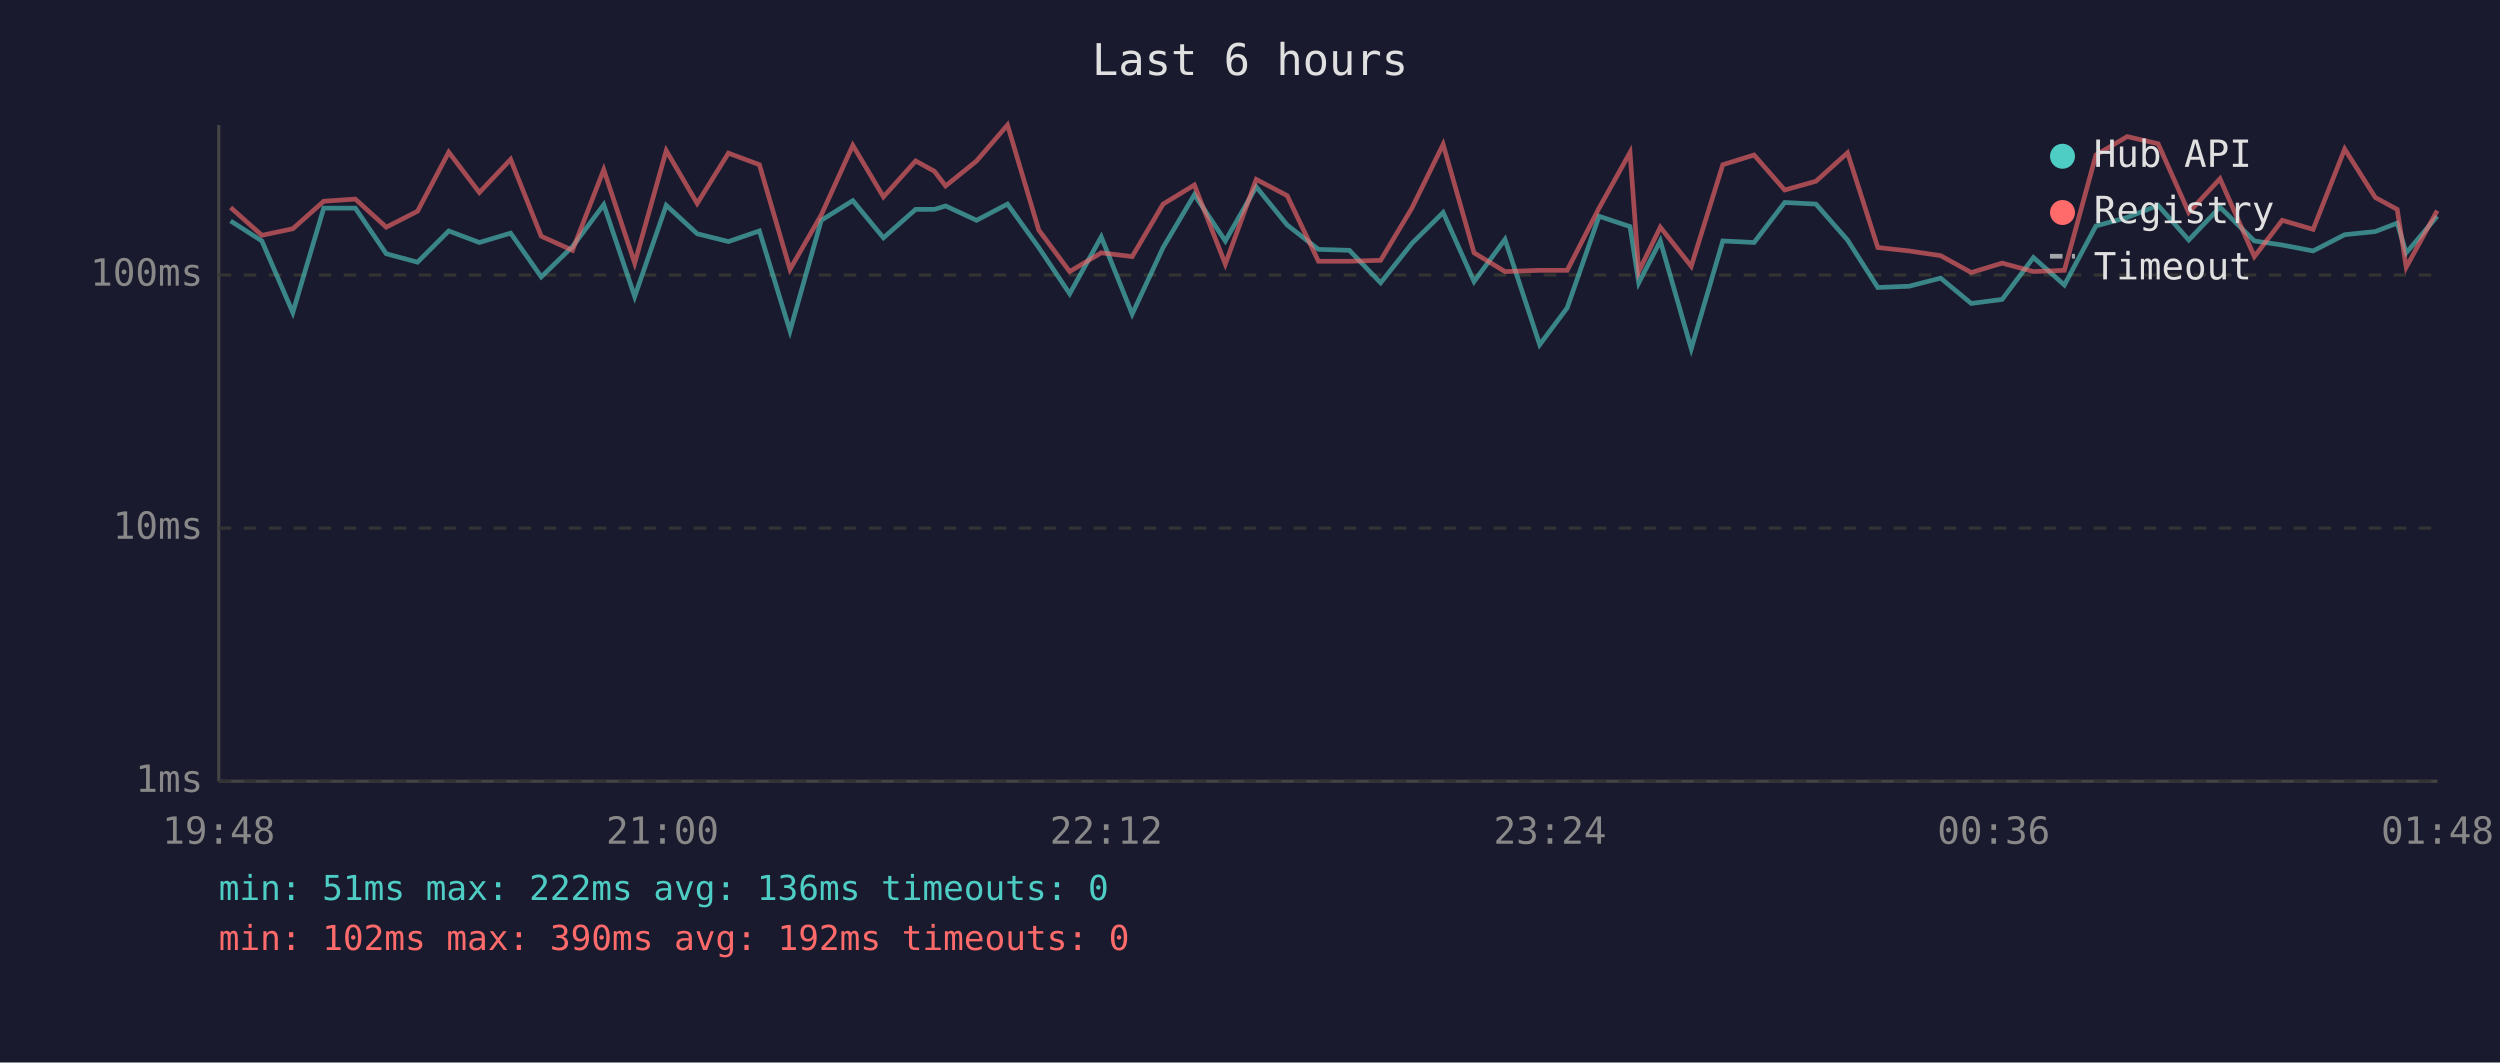
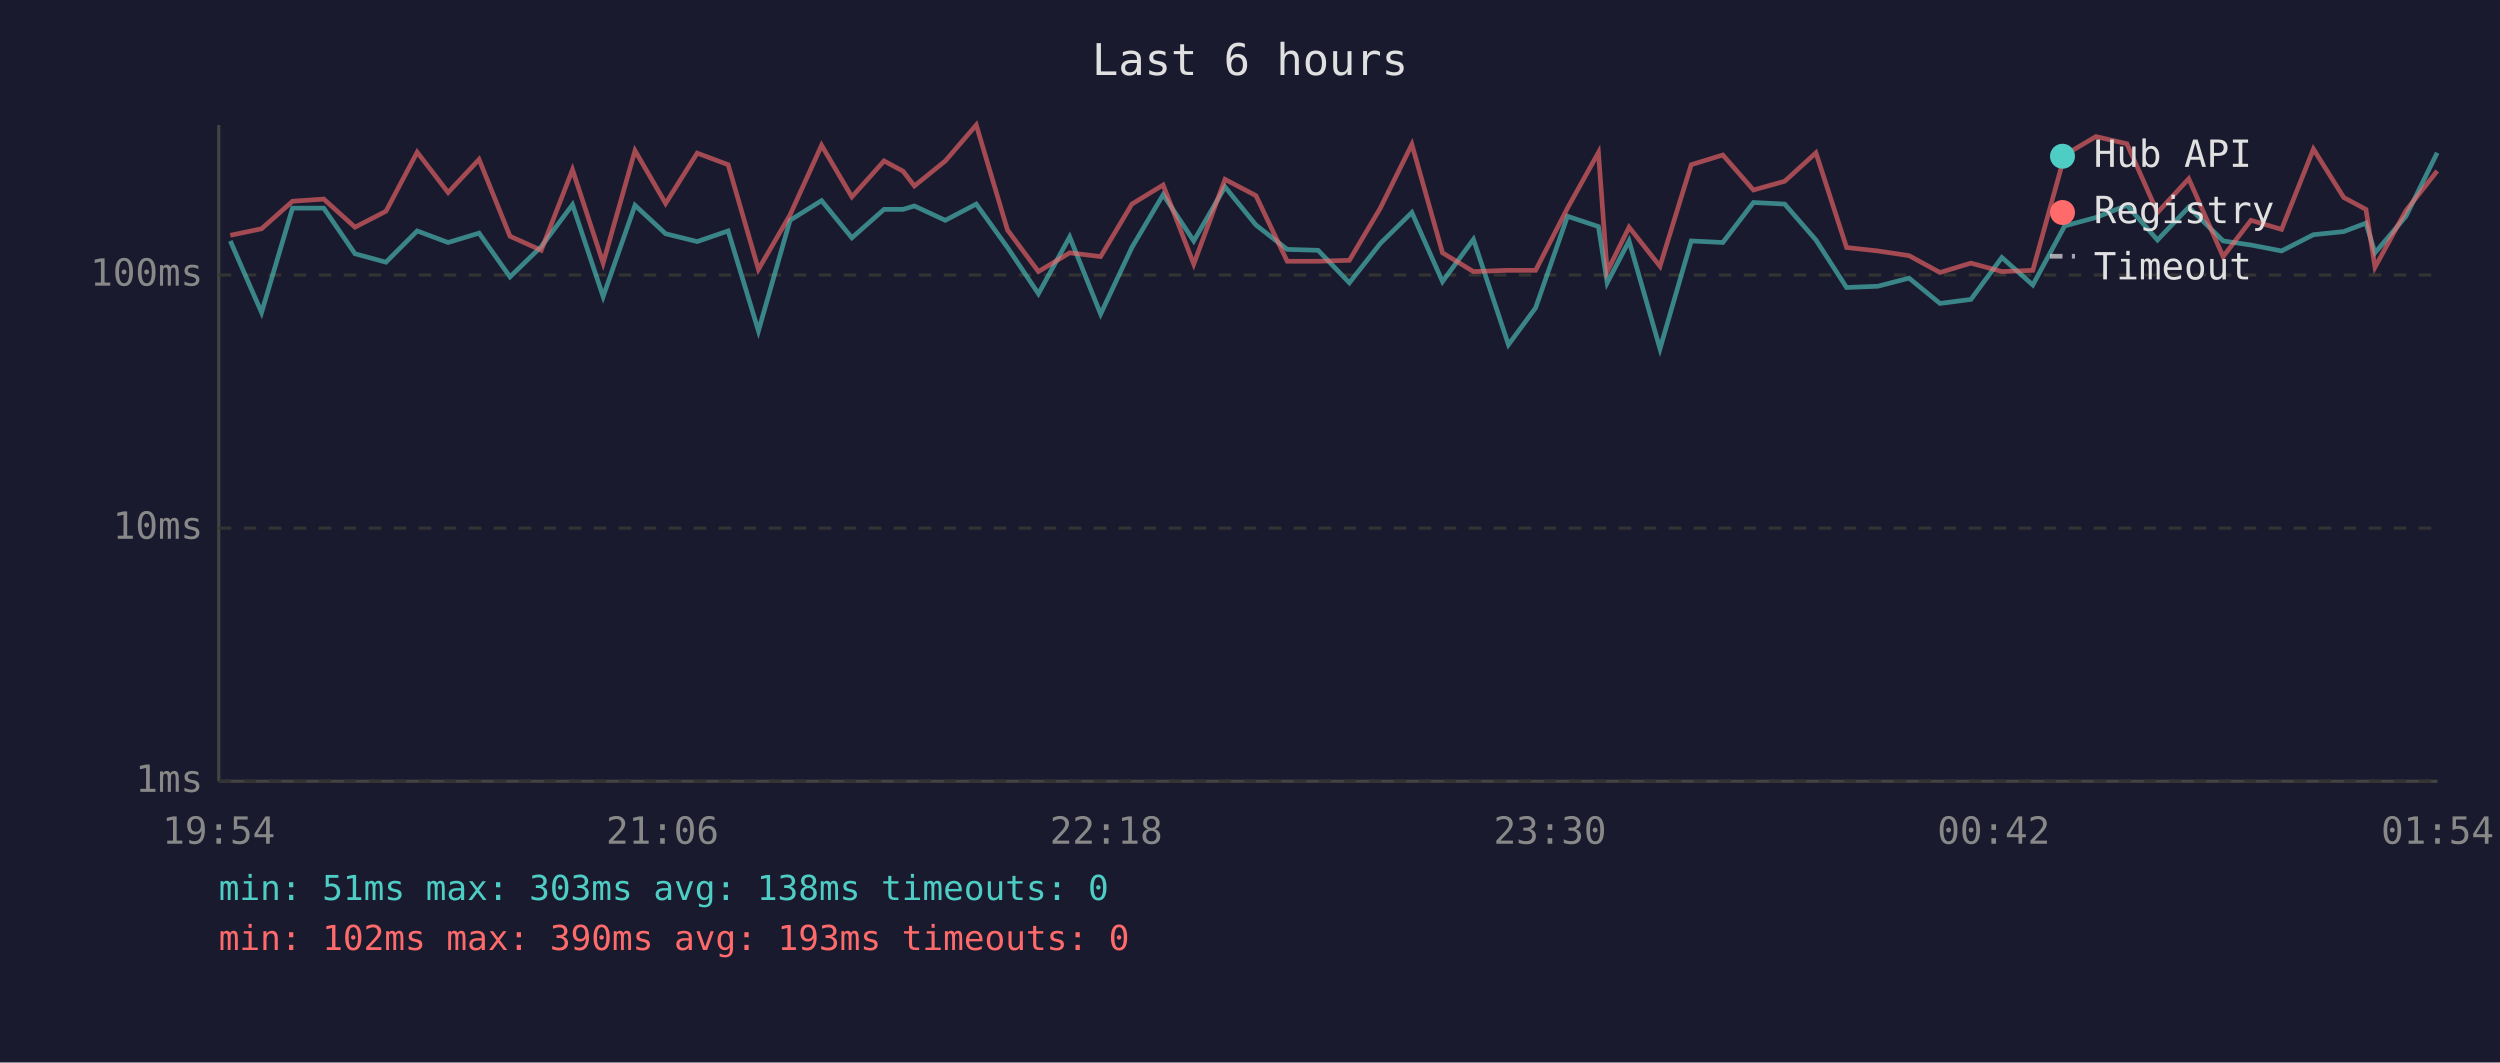
<svg xmlns="http://www.w3.org/2000/svg" viewBox="0 0 800 340" font-family="monospace" font-size="12">
  <rect width="800" height="340" fill="#1a1a2e" />
  <text x="400" y="24" fill="#e0e0e0" font-size="14" text-anchor="middle">Last 6 hours</text>
  <line x1="70" y1="40" x2="70" y2="250" stroke="#444" stroke-width="1" />
  <line x1="70" y1="250" x2="780" y2="250" stroke="#444" stroke-width="1" />
  <line x1="70" y1="250" x2="780" y2="250" stroke="#333" stroke-width="1" stroke-dasharray="4" />
  <text x="65" y="250" fill="#888" text-anchor="end" dominant-baseline="middle">1ms</text>
  <line x1="70" y1="169" x2="780" y2="169" stroke="#333" stroke-width="1" stroke-dasharray="4" />
  <text x="65" y="169" fill="#888" text-anchor="end" dominant-baseline="middle">10ms</text>
  <line x1="70" y1="88" x2="780" y2="88" stroke="#333" stroke-width="1" stroke-dasharray="4" />
  <text x="65" y="88" fill="#888" text-anchor="end" dominant-baseline="middle">100ms</text>
-   <text x="70" y="270" fill="#888" text-anchor="middle">19:48</text>
-   <text x="212" y="270" fill="#888" text-anchor="middle">21:00</text>
-   <text x="354" y="270" fill="#888" text-anchor="middle">22:12</text>
-   <text x="496" y="270" fill="#888" text-anchor="middle">23:24</text>
-   <text x="638" y="270" fill="#888" text-anchor="middle">00:36</text>
-   <text x="780" y="270" fill="#888" text-anchor="middle">01:48</text>
-   <polyline points="73.8,70.7 83.8,77.1 93.7,100.0 103.6,66.6 113.7,66.6 123.6,81.2 133.6,83.9 143.6,73.9 153.4,77.6 163.4,74.6 173.2,88.6 183.2,78.9 193.2,65.5 203.1,94.9 213.2,65.7 223.1,74.8 233.1,77.3 243.0,73.9 252.8,105.9 262.8,70.5 272.9,64.2 282.7,76.1 293.0,67.0 299.0,67.0 302.6,65.9 312.5,70.5 322.4,65.3 332.4,79.2 342.3,94.0 352.4,75.8 362.3,100.5 372.2,79.2 382.2,62.3 392.1,77.1 402.0,59.8 411.9,72.0 421.9,79.8 431.8,80.1 441.8,90.5 451.8,77.9 461.8,68.0 471.7,90.1 481.6,76.6 492.7,110.3 501.5,98.5 511.7,69.2 521.6,72.5 524.4,90.5 531.3,77.1 541.2,111.6 551.3,77.1 561.3,77.6 571.1,64.8 581.1,65.3 591.2,76.8 600.9,92.0 610.9,91.6 621.0,89.0 630.8,97.1 640.7,95.8 650.7,82.4 660.6,91.2 670.7,72.3 680.7,69.6 690.6,65.7 700.4,76.8 710.4,66.3 721.4,77.1 730.3,78.4 740.2,80.3 750.3,75.1 760.1,74.1 767.1,71.4 770.0,80.9 779.9,69.2" fill="none" stroke="#4ecdc4" stroke-width="1.5" opacity="0.6" />
-   <polyline points="73.8,66.4 83.8,75.3 93.7,73.2 103.6,64.4 113.7,63.7 123.6,72.7 133.6,67.6 143.6,48.7 153.4,61.6 163.4,51.0 173.2,75.6 183.2,80.1 193.2,54.3 203.1,84.2 213.2,48.2 223.1,65.1 233.1,49.0 243.0,52.7 252.8,86.2 262.8,68.8 272.9,46.5 282.7,63.0 293.0,51.5 299.0,54.8 302.6,59.5 312.5,51.5 322.4,40.0 332.4,73.6 342.3,86.9 352.4,80.9 362.3,82.1 372.2,65.3 382.2,59.2 392.1,84.5 402.0,57.4 411.9,62.6 421.9,83.6 431.8,83.6 441.8,83.3 451.8,66.6 461.8,46.2 471.7,80.9 481.6,86.9 492.7,86.5 501.5,86.5 511.7,66.6 521.6,48.8 524.4,86.9 531.3,72.7 541.2,85.2 551.3,52.7 561.3,49.6 571.1,60.8 581.1,58.0 591.2,48.9 600.9,79.2 610.9,80.3 621.0,81.8 630.8,87.2 640.7,84.2 650.7,86.9 660.6,86.5 670.7,49.6 680.7,43.7 690.6,46.0 700.4,68.0 710.4,57.2 721.4,82.1 730.3,70.5 740.2,73.4 750.3,47.7 760.1,63.2 767.1,67.0 770.0,85.5 779.9,67.4" fill="none" stroke="#ff6b6b" stroke-width="1.5" opacity="0.6" />
+   <text x="70" y="270" fill="#888" text-anchor="middle">19:54</text>
+   <text x="212" y="270" fill="#888" text-anchor="middle">21:06</text>
+   <text x="354" y="270" fill="#888" text-anchor="middle">22:18</text>
+   <text x="496" y="270" fill="#888" text-anchor="middle">23:30</text>
+   <text x="638" y="270" fill="#888" text-anchor="middle">00:42</text>
+   <text x="780" y="270" fill="#888" text-anchor="middle">01:54</text>
+   <polyline points="73.7,77.1 83.7,100.0 93.6,66.6 103.6,66.6 113.6,81.2 123.5,83.9 133.5,73.9 143.4,77.6 153.3,74.6 163.2,88.6 173.2,78.9 183.2,65.5 193.0,94.9 203.2,65.7 213.0,74.8 223.1,77.3 233.0,73.9 242.7,105.9 252.8,70.5 262.9,64.2 272.6,76.1 282.9,67.0 289.0,67.0 292.6,65.9 302.5,70.5 312.4,65.3 322.4,79.2 332.3,94.0 342.3,75.8 352.2,100.5 362.2,79.2 372.2,62.3 382.0,77.1 392.0,59.8 401.9,72.0 411.9,79.8 421.8,80.1 431.8,90.5 441.7,77.9 451.8,68.0 461.6,90.1 471.5,76.6 482.7,110.3 491.4,98.5 501.6,69.2 511.5,72.5 514.3,90.5 521.3,77.1 531.2,111.6 541.2,77.1 551.3,77.6 561.1,64.8 571.1,65.3 581.1,76.8 590.9,92.0 600.9,91.6 610.9,89.0 620.8,97.1 630.7,95.8 640.6,82.4 650.5,91.2 660.7,72.3 670.7,69.6 680.6,65.7 690.4,76.8 700.4,66.3 711.4,77.1 720.3,78.4 730.1,80.3 740.3,75.1 750.0,74.1 757.1,71.4 760.0,80.9 769.9,69.2 779.9,48.9" fill="none" stroke="#4ecdc4" stroke-width="1.5" opacity="0.6" />
+   <polyline points="73.7,75.3 83.7,73.2 93.6,64.4 103.6,63.7 113.6,72.7 123.5,67.6 133.5,48.7 143.4,61.6 153.3,51.0 163.2,75.6 173.2,80.1 183.2,54.3 193.0,84.2 203.2,48.2 213.0,65.1 223.1,49.0 233.0,52.7 242.7,86.2 252.8,68.8 262.9,46.5 272.6,63.0 282.9,51.5 289.0,54.8 292.6,59.5 302.5,51.5 312.4,40.0 322.4,73.6 332.3,86.9 342.3,80.9 352.2,82.1 362.2,65.3 372.2,59.2 382.0,84.5 392.0,57.4 401.9,62.6 411.9,83.6 421.8,83.6 431.8,83.3 441.7,66.6 451.8,46.2 461.6,80.9 471.5,86.9 482.7,86.5 491.4,86.5 501.6,66.6 511.5,48.8 514.3,86.9 521.3,72.7 531.2,85.2 541.2,52.7 551.3,49.6 561.1,60.8 571.1,58.0 581.1,48.9 590.9,79.2 600.9,80.3 610.9,81.8 620.8,87.2 630.7,84.2 640.6,86.9 650.5,86.5 660.7,49.6 670.7,43.7 680.6,46.0 690.4,68.0 700.4,57.2 711.4,82.1 720.3,70.5 730.1,73.4 740.3,47.7 750.0,63.2 757.1,67.0 760.0,85.5 769.9,67.4 779.9,54.7" fill="none" stroke="#ff6b6b" stroke-width="1.5" opacity="0.6" />
  <circle cx="660" cy="50" r="4" fill="#4ecdc4" />
  <text x="670" y="50" fill="#e0e0e0" dominant-baseline="middle">Hub API</text>
  <circle cx="660" cy="68" r="4" fill="#ff6b6b" />
  <text x="670" y="68" fill="#e0e0e0" dominant-baseline="middle">Registry</text>
  <line x1="656" y1="82" x2="664" y2="82" stroke="#e0e0e0" stroke-width="1.5" stroke-dasharray="4,3" opacity="0.7" />
  <text x="670" y="86" fill="#e0e0e0" dominant-baseline="middle">Timeout</text>
-   <text x="70" y="288" fill="#4ecdc4" font-size="11">min: 51ms  max: 222ms  avg: 136ms  timeouts: 0</text>
-   <text x="70" y="304" fill="#ff6b6b" font-size="11">min: 102ms  max: 390ms  avg: 192ms  timeouts: 0</text>
+   <text x="70" y="288" fill="#4ecdc4" font-size="11">min: 51ms  max: 303ms  avg: 138ms  timeouts: 0</text>
+   <text x="70" y="304" fill="#ff6b6b" font-size="11">min: 102ms  max: 390ms  avg: 193ms  timeouts: 0</text>
</svg>
